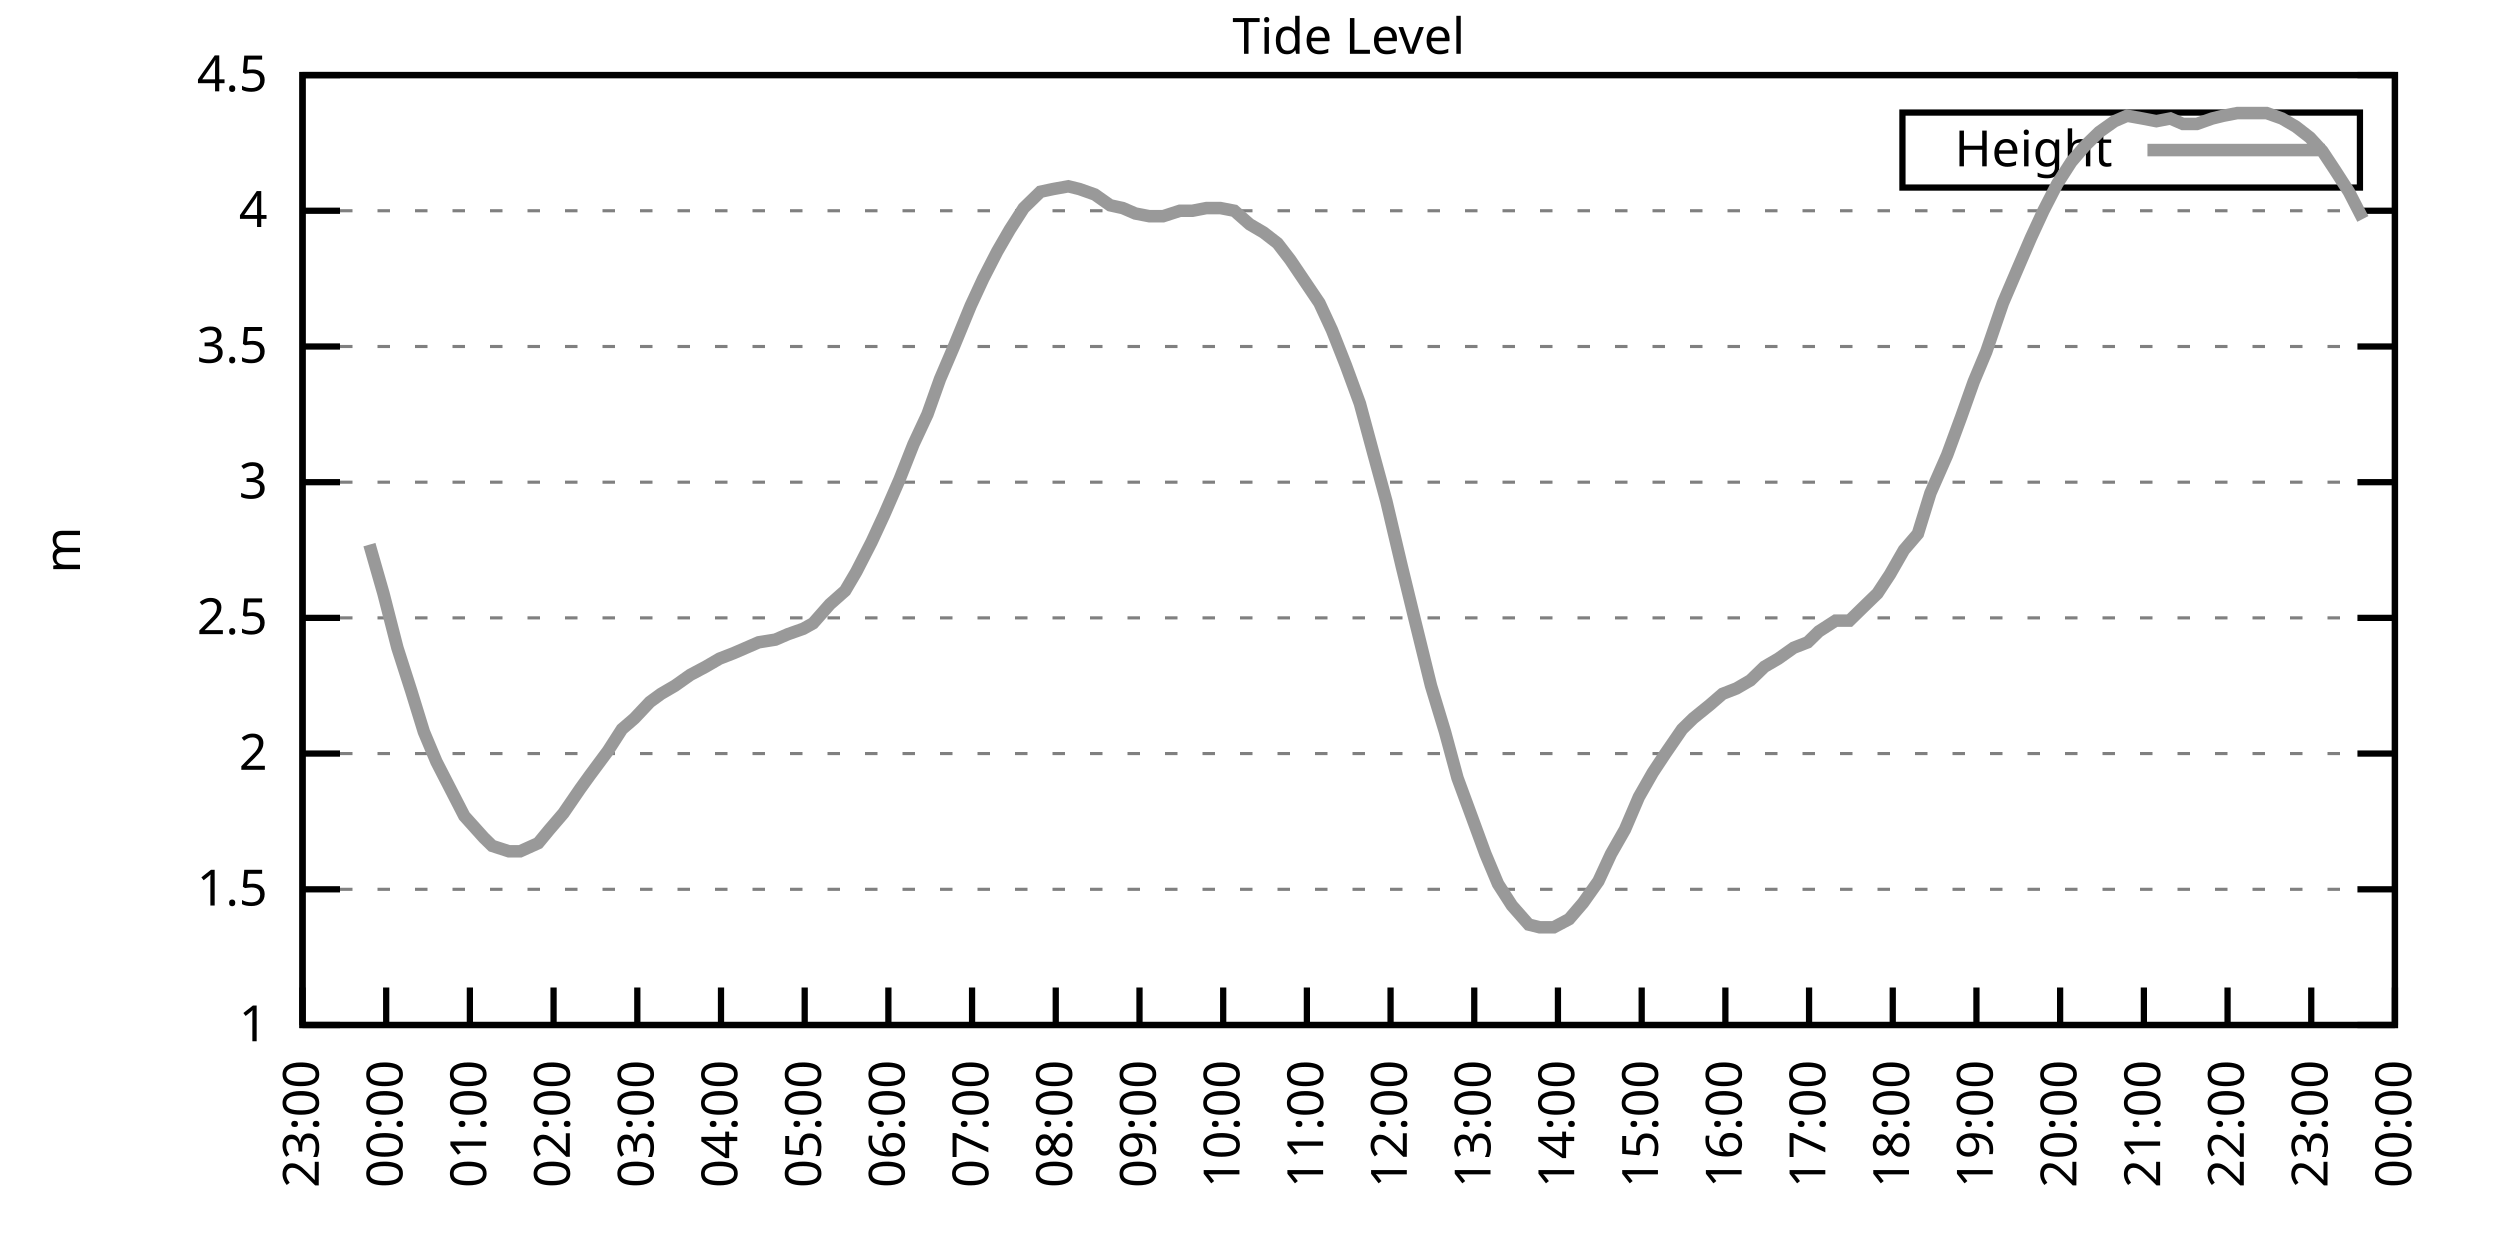
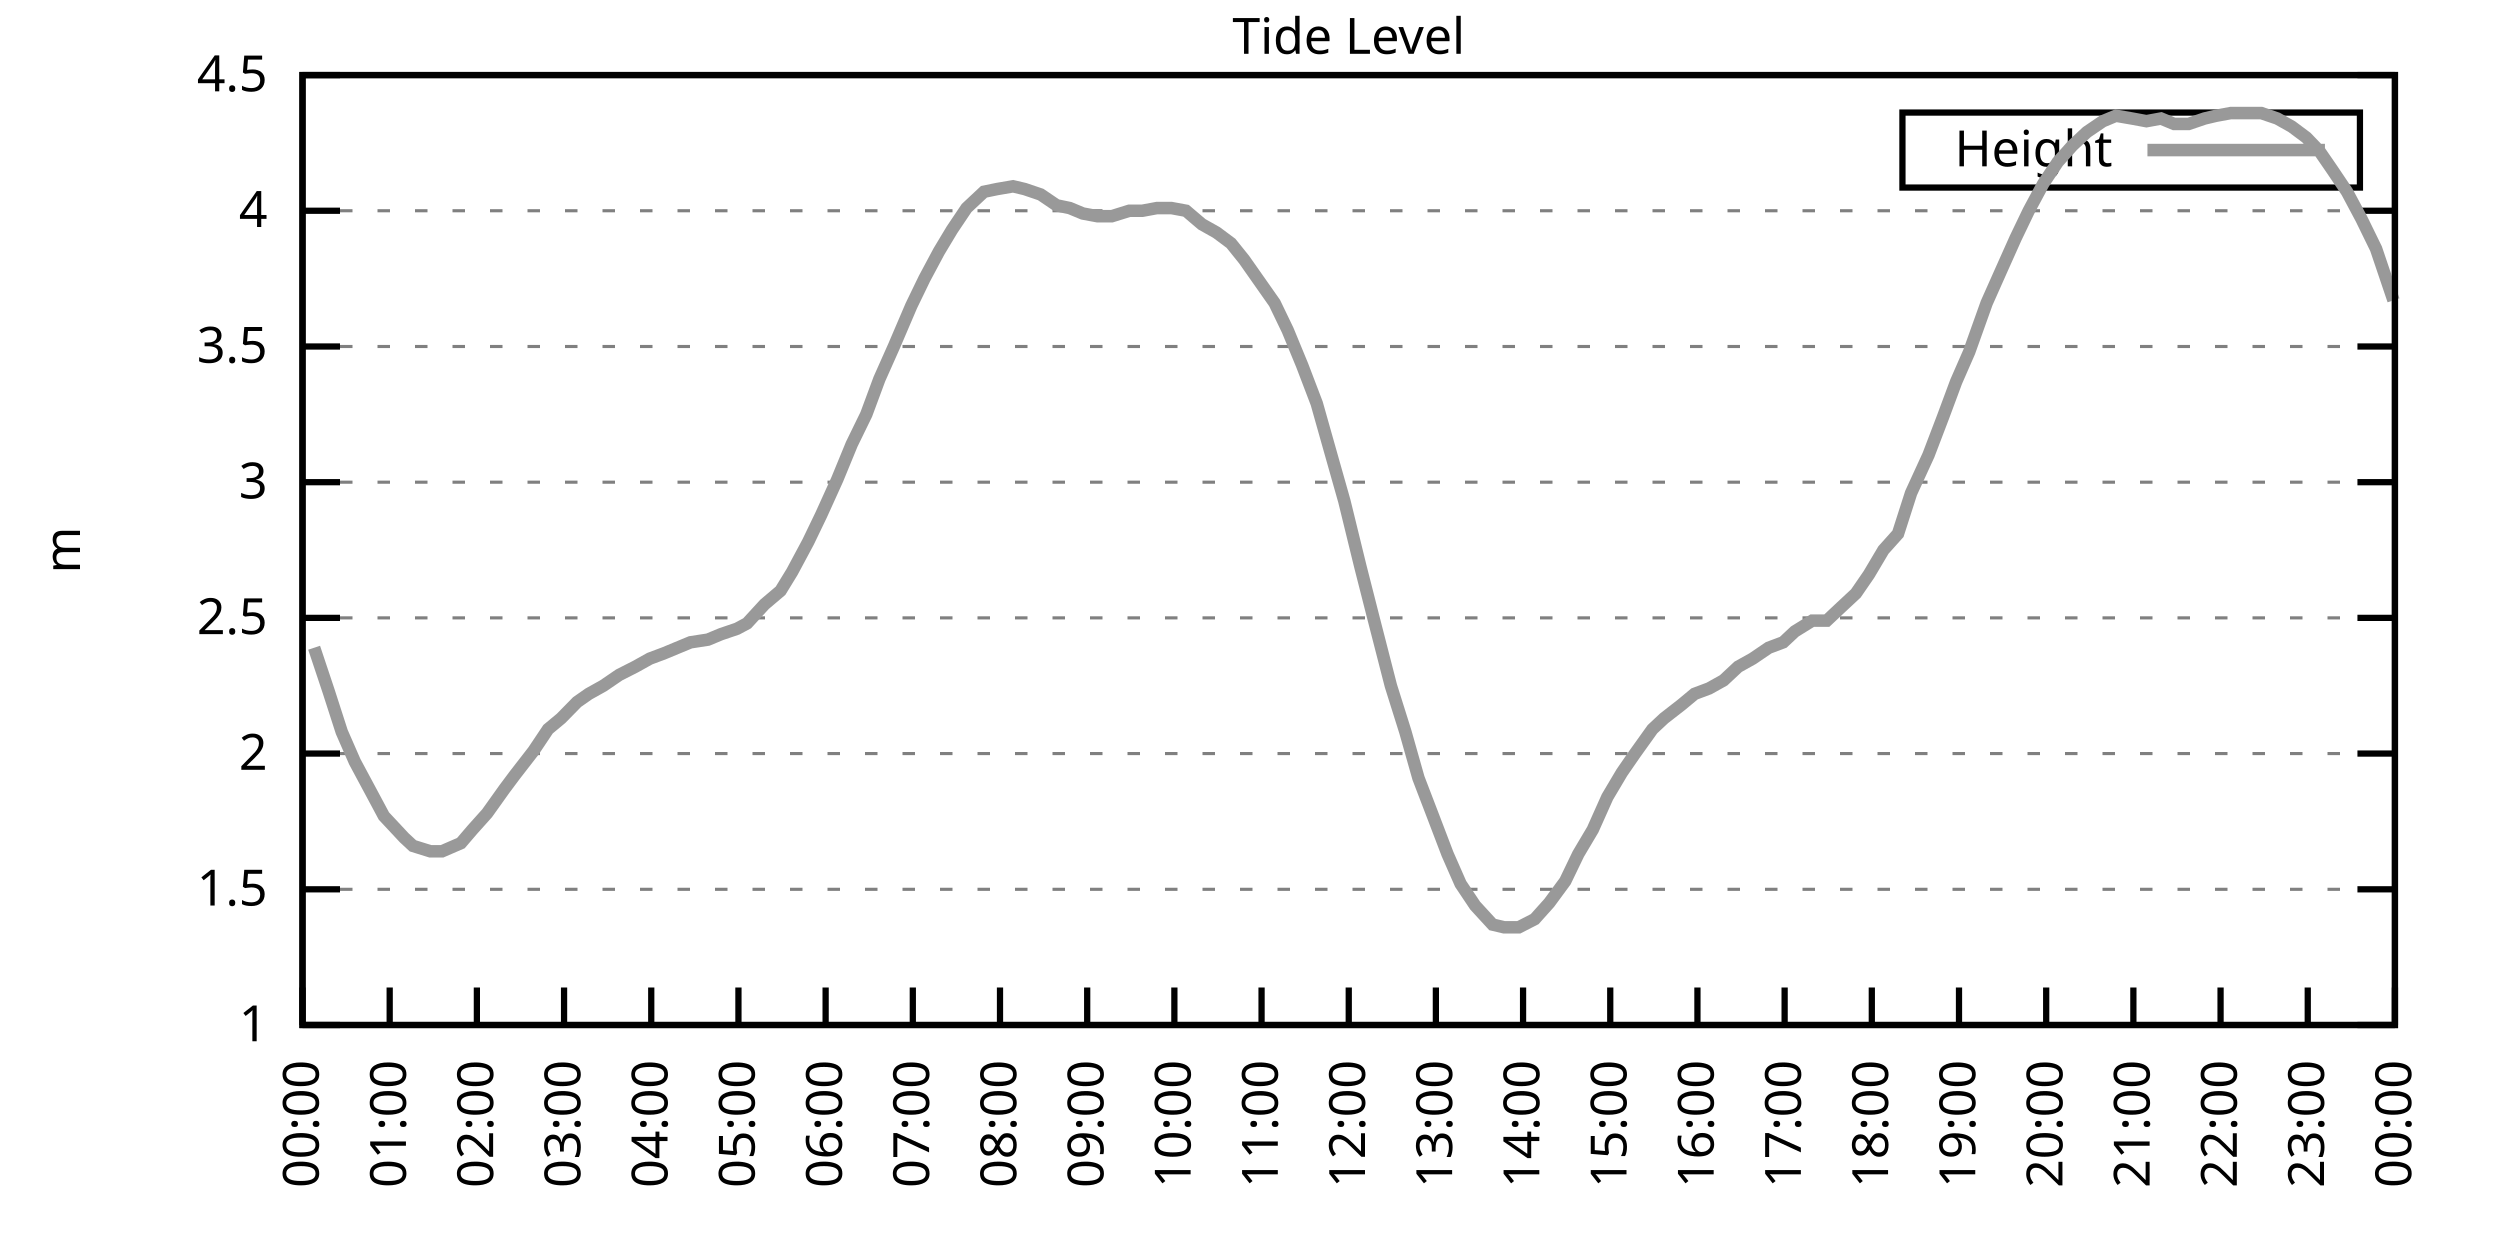
<svg xmlns="http://www.w3.org/2000/svg" xmlns:xlink="http://www.w3.org/1999/xlink" width="400" height="200" viewBox="0 0 400 200">
  <g id="gnuplot_canvas">
    <rect x="0" y="0" width="400" height="200" fill="none" />
    <defs>
      <circle id="gpDot" r="0.5" stroke-width="0.5" stroke="currentColor" />
      <path id="gpPt0" stroke-width="0.333" stroke="currentColor" d="M-1,0 h2 M0,-1 v2" />
      <path id="gpPt1" stroke-width="0.333" stroke="currentColor" d="M-1,-1 L1,1 M1,-1 L-1,1" />
      <path id="gpPt2" stroke-width="0.333" stroke="currentColor" d="M-1,0 L1,0 M0,-1 L0,1 M-1,-1 L1,1 M-1,1 L1,-1" />
      <rect id="gpPt3" stroke-width="0.333" stroke="currentColor" x="-1" y="-1" width="2" height="2" />
      <rect id="gpPt4" stroke-width="0.333" stroke="currentColor" fill="currentColor" x="-1" y="-1" width="2" height="2" />
      <circle id="gpPt5" stroke-width="0.333" stroke="currentColor" cx="0" cy="0" r="1" />
      <use xlink:href="#gpPt5" id="gpPt6" fill="currentColor" stroke="none" />
      <path id="gpPt7" stroke-width="0.333" stroke="currentColor" d="M0,-1.33 L-1.33,0.67 L1.33,0.67 z" />
      <use xlink:href="#gpPt7" id="gpPt8" fill="currentColor" stroke="none" />
      <use xlink:href="#gpPt7" id="gpPt9" stroke="currentColor" transform="rotate(180)" />
      <use xlink:href="#gpPt9" id="gpPt10" fill="currentColor" stroke="none" />
      <use xlink:href="#gpPt3" id="gpPt11" stroke="currentColor" transform="rotate(45)" />
      <use xlink:href="#gpPt11" id="gpPt12" fill="currentColor" stroke="none" />
      <path id="gpPt13" stroke-width="0.333" stroke="currentColor" d="M0,1.330 L1.265,0.411 L0.782,-1.067 L-0.782,-1.076 L-1.265,0.411 z" />
      <use xlink:href="#gpPt13" id="gpPt14" fill="currentColor" stroke="none" />
      <filter id="textbox" filterUnits="objectBoundingBox" x="0" y="0" height="1" width="1">
        <feFlood flood-color="white" flood-opacity="1" result="bgnd" />
        <feComposite in="SourceGraphic" in2="bgnd" operator="atop" />
      </filter>
      <filter id="greybox" filterUnits="objectBoundingBox" x="0" y="0" height="1" width="1">
        <feFlood flood-color="lightgrey" flood-opacity="1" result="grey" />
        <feComposite in="SourceGraphic" in2="grey" operator="atop" />
      </filter>
    </defs>
    <g fill="none" color="white" stroke="currentColor" stroke-width="1.00" stroke-linecap="butt" stroke-linejoin="miter">
</g>
    <g fill="none" color="black" stroke="currentColor" stroke-width="1.00" stroke-linecap="butt" stroke-linejoin="miter">
      <g stroke="none" shape-rendering="crispEdges">
        <polygon fill="rgb(255, 255, 255)" points="48.40,164.00 383.18,164.00 383.18,12.02 48.40,12.02 " />
      </g>
    </g>
    <g fill="none" color="black" stroke="currentColor" stroke-width="1.00" stroke-linecap="butt" stroke-linejoin="miter">
</g>
    <g fill="none" color="black" stroke="black" stroke-width="0.50" stroke-linecap="butt" stroke-linejoin="miter">
</g>
    <g fill="none" color="gray" stroke="currentColor" stroke-width="0.50" stroke-linecap="butt" stroke-linejoin="miter">
      <path stroke="gray" stroke-dasharray="2,4" class="gridline" d="M48.40,164.00 L383.19,164.00  " />
    </g>
    <g fill="none" color="gray" stroke="gray" stroke-width="1.00" stroke-linecap="butt" stroke-linejoin="miter">
</g>
    <g fill="none" color="black" stroke="currentColor" stroke-width="1.00" stroke-linecap="butt" stroke-linejoin="miter">
      <path stroke="black" d="M48.40,164.00 L54.40,164.00 M383.19,164.00 L377.19,164.00  " />
      <g transform="translate(42.80,166.60)" stroke="none" fill="black" font-family="Sans" font-size="8.00" text-anchor="end">
        <text>
          <tspan font-family="Sans"> 1</tspan>
        </text>
      </g>
    </g>
    <g fill="none" color="black" stroke="currentColor" stroke-width="1.00" stroke-linecap="butt" stroke-linejoin="miter">
</g>
    <g fill="none" color="black" stroke="black" stroke-width="0.50" stroke-linecap="butt" stroke-linejoin="miter">
</g>
    <g fill="none" color="gray" stroke="currentColor" stroke-width="0.50" stroke-linecap="butt" stroke-linejoin="miter">
      <path stroke="gray" stroke-dasharray="2,4" class="gridline" d="M48.40,142.29 L383.19,142.29  " />
    </g>
    <g fill="none" color="gray" stroke="gray" stroke-width="1.00" stroke-linecap="butt" stroke-linejoin="miter">
</g>
    <g fill="none" color="black" stroke="currentColor" stroke-width="1.00" stroke-linecap="butt" stroke-linejoin="miter">
      <path stroke="black" d="M48.40,142.29 L54.40,142.29 M383.19,142.29 L377.19,142.29  " />
      <g transform="translate(42.80,144.89)" stroke="none" fill="black" font-family="Sans" font-size="8.00" text-anchor="end">
        <text>
          <tspan font-family="Sans"> 1.5</tspan>
        </text>
      </g>
    </g>
    <g fill="none" color="black" stroke="currentColor" stroke-width="1.00" stroke-linecap="butt" stroke-linejoin="miter">
</g>
    <g fill="none" color="black" stroke="black" stroke-width="0.50" stroke-linecap="butt" stroke-linejoin="miter">
</g>
    <g fill="none" color="gray" stroke="currentColor" stroke-width="0.50" stroke-linecap="butt" stroke-linejoin="miter">
      <path stroke="gray" stroke-dasharray="2,4" class="gridline" d="M48.40,120.57 L383.19,120.57  " />
    </g>
    <g fill="none" color="gray" stroke="gray" stroke-width="1.00" stroke-linecap="butt" stroke-linejoin="miter">
</g>
    <g fill="none" color="black" stroke="currentColor" stroke-width="1.00" stroke-linecap="butt" stroke-linejoin="miter">
      <path stroke="black" d="M48.40,120.57 L54.40,120.57 M383.19,120.57 L377.19,120.57  " />
      <g transform="translate(42.80,123.17)" stroke="none" fill="black" font-family="Sans" font-size="8.00" text-anchor="end">
        <text>
          <tspan font-family="Sans"> 2</tspan>
        </text>
      </g>
    </g>
    <g fill="none" color="black" stroke="currentColor" stroke-width="1.00" stroke-linecap="butt" stroke-linejoin="miter">
</g>
    <g fill="none" color="black" stroke="black" stroke-width="0.50" stroke-linecap="butt" stroke-linejoin="miter">
</g>
    <g fill="none" color="gray" stroke="currentColor" stroke-width="0.50" stroke-linecap="butt" stroke-linejoin="miter">
      <path stroke="gray" stroke-dasharray="2,4" class="gridline" d="M48.40,98.86 L383.19,98.86  " />
    </g>
    <g fill="none" color="gray" stroke="gray" stroke-width="1.00" stroke-linecap="butt" stroke-linejoin="miter">
</g>
    <g fill="none" color="black" stroke="currentColor" stroke-width="1.00" stroke-linecap="butt" stroke-linejoin="miter">
      <path stroke="black" d="M48.40,98.86 L54.40,98.86 M383.19,98.86 L377.19,98.86  " />
      <g transform="translate(42.80,101.46)" stroke="none" fill="black" font-family="Sans" font-size="8.00" text-anchor="end">
        <text>
          <tspan font-family="Sans"> 2.5</tspan>
        </text>
      </g>
    </g>
    <g fill="none" color="black" stroke="currentColor" stroke-width="1.00" stroke-linecap="butt" stroke-linejoin="miter">
</g>
    <g fill="none" color="black" stroke="black" stroke-width="0.50" stroke-linecap="butt" stroke-linejoin="miter">
</g>
    <g fill="none" color="gray" stroke="currentColor" stroke-width="0.50" stroke-linecap="butt" stroke-linejoin="miter">
      <path stroke="gray" stroke-dasharray="2,4" class="gridline" d="M48.40,77.15 L383.19,77.15  " />
    </g>
    <g fill="none" color="gray" stroke="gray" stroke-width="1.00" stroke-linecap="butt" stroke-linejoin="miter">
</g>
    <g fill="none" color="black" stroke="currentColor" stroke-width="1.00" stroke-linecap="butt" stroke-linejoin="miter">
      <path stroke="black" d="M48.40,77.15 L54.40,77.15 M383.19,77.15 L377.19,77.15  " />
      <g transform="translate(42.80,79.75)" stroke="none" fill="black" font-family="Sans" font-size="8.00" text-anchor="end">
        <text>
          <tspan font-family="Sans"> 3</tspan>
        </text>
      </g>
    </g>
    <g fill="none" color="black" stroke="currentColor" stroke-width="1.00" stroke-linecap="butt" stroke-linejoin="miter">
</g>
    <g fill="none" color="black" stroke="black" stroke-width="0.50" stroke-linecap="butt" stroke-linejoin="miter">
</g>
    <g fill="none" color="gray" stroke="currentColor" stroke-width="0.50" stroke-linecap="butt" stroke-linejoin="miter">
      <path stroke="gray" stroke-dasharray="2,4" class="gridline" d="M48.40,55.44 L383.19,55.44  " />
    </g>
    <g fill="none" color="gray" stroke="gray" stroke-width="1.00" stroke-linecap="butt" stroke-linejoin="miter">
</g>
    <g fill="none" color="black" stroke="currentColor" stroke-width="1.00" stroke-linecap="butt" stroke-linejoin="miter">
      <path stroke="black" d="M48.40,55.44 L54.40,55.44 M383.19,55.44 L377.19,55.44  " />
      <g transform="translate(42.80,58.04)" stroke="none" fill="black" font-family="Sans" font-size="8.00" text-anchor="end">
        <text>
          <tspan font-family="Sans"> 3.5</tspan>
        </text>
      </g>
    </g>
    <g fill="none" color="black" stroke="currentColor" stroke-width="1.00" stroke-linecap="butt" stroke-linejoin="miter">
</g>
    <g fill="none" color="black" stroke="black" stroke-width="0.50" stroke-linecap="butt" stroke-linejoin="miter">
</g>
    <g fill="none" color="gray" stroke="currentColor" stroke-width="0.50" stroke-linecap="butt" stroke-linejoin="miter">
      <path stroke="gray" stroke-dasharray="2,4" class="gridline" d="M48.40,33.72 L383.19,33.72  " />
    </g>
    <g fill="none" color="gray" stroke="gray" stroke-width="1.00" stroke-linecap="butt" stroke-linejoin="miter">
</g>
    <g fill="none" color="black" stroke="currentColor" stroke-width="1.00" stroke-linecap="butt" stroke-linejoin="miter">
      <path stroke="black" d="M48.40,33.72 L54.40,33.72 M383.19,33.72 L377.19,33.72  " />
      <g transform="translate(42.80,36.32)" stroke="none" fill="black" font-family="Sans" font-size="8.00" text-anchor="end">
        <text>
          <tspan font-family="Sans"> 4</tspan>
        </text>
      </g>
    </g>
    <g fill="none" color="black" stroke="currentColor" stroke-width="1.00" stroke-linecap="butt" stroke-linejoin="miter">
</g>
    <g fill="none" color="black" stroke="black" stroke-width="0.50" stroke-linecap="butt" stroke-linejoin="miter">
</g>
    <g fill="none" color="gray" stroke="currentColor" stroke-width="0.50" stroke-linecap="butt" stroke-linejoin="miter">
      <path stroke="gray" stroke-dasharray="2,4" class="gridline" d="M48.40,12.01 L383.19,12.01  " />
    </g>
    <g fill="none" color="gray" stroke="gray" stroke-width="1.00" stroke-linecap="butt" stroke-linejoin="miter">
</g>
    <g fill="none" color="black" stroke="currentColor" stroke-width="1.00" stroke-linecap="butt" stroke-linejoin="miter">
      <path stroke="black" d="M48.40,12.01 L54.40,12.01 M383.19,12.01 L377.19,12.01  " />
      <g transform="translate(42.80,14.61)" stroke="none" fill="black" font-family="Sans" font-size="8.00" text-anchor="end">
        <text>
          <tspan font-family="Sans"> 4.5</tspan>
        </text>
      </g>
    </g>
    <g fill="none" color="black" stroke="currentColor" stroke-width="1.00" stroke-linecap="butt" stroke-linejoin="miter">
      <path stroke="black" d="M48.40,164.00 L48.40,158.00  " />
      <g transform="translate(51.00,169.60) rotate(270.00)" stroke="none" fill="black" font-family="Sans" font-size="8.00" text-anchor="end">
        <text>
-           <tspan font-family="Sans">23:00</tspan>
-         </text>
-       </g>
-     </g>
-     <g fill="none" color="black" stroke="currentColor" stroke-width="1.00" stroke-linecap="butt" stroke-linejoin="miter">
-       <path stroke="black" d="M61.79,164.00 L61.79,158.00  " />
-       <g transform="translate(64.39,169.60) rotate(270.00)" stroke="none" fill="black" font-family="Sans" font-size="8.00" text-anchor="end">
-         <text>
          <tspan font-family="Sans">00:00</tspan>
        </text>
      </g>
    </g>
    <g fill="none" color="black" stroke="currentColor" stroke-width="1.00" stroke-linecap="butt" stroke-linejoin="miter">
-       <path stroke="black" d="M75.18,164.00 L75.18,158.00  " />
-       <g transform="translate(77.78,169.60) rotate(270.00)" stroke="none" fill="black" font-family="Sans" font-size="8.00" text-anchor="end">
+       <path stroke="black" d="M62.35,164.00 L62.35,158.00  " />
+       <g transform="translate(64.95,169.60) rotate(270.00)" stroke="none" fill="black" font-family="Sans" font-size="8.00" text-anchor="end">
        <text>
          <tspan font-family="Sans">01:00</tspan>
        </text>
      </g>
    </g>
    <g fill="none" color="black" stroke="currentColor" stroke-width="1.00" stroke-linecap="butt" stroke-linejoin="miter">
-       <path stroke="black" d="M88.57,164.00 L88.57,158.00  " />
-       <g transform="translate(91.17,169.60) rotate(270.00)" stroke="none" fill="black" font-family="Sans" font-size="8.00" text-anchor="end">
+       <path stroke="black" d="M76.30,164.00 L76.30,158.00  " />
+       <g transform="translate(78.90,169.60) rotate(270.00)" stroke="none" fill="black" font-family="Sans" font-size="8.00" text-anchor="end">
        <text>
          <tspan font-family="Sans">02:00</tspan>
        </text>
      </g>
    </g>
    <g fill="none" color="black" stroke="currentColor" stroke-width="1.00" stroke-linecap="butt" stroke-linejoin="miter">
-       <path stroke="black" d="M101.97,164.00 L101.97,158.00  " />
-       <g transform="translate(104.57,169.60) rotate(270.00)" stroke="none" fill="black" font-family="Sans" font-size="8.00" text-anchor="end">
+       <path stroke="black" d="M90.25,164.00 L90.25,158.00  " />
+       <g transform="translate(92.85,169.60) rotate(270.00)" stroke="none" fill="black" font-family="Sans" font-size="8.00" text-anchor="end">
        <text>
          <tspan font-family="Sans">03:00</tspan>
        </text>
      </g>
    </g>
    <g fill="none" color="black" stroke="currentColor" stroke-width="1.00" stroke-linecap="butt" stroke-linejoin="miter">
-       <path stroke="black" d="M115.36,164.00 L115.36,158.00  " />
-       <g transform="translate(117.96,169.60) rotate(270.00)" stroke="none" fill="black" font-family="Sans" font-size="8.00" text-anchor="end">
+       <path stroke="black" d="M104.20,164.00 L104.20,158.00  " />
+       <g transform="translate(106.80,169.60) rotate(270.00)" stroke="none" fill="black" font-family="Sans" font-size="8.00" text-anchor="end">
        <text>
          <tspan font-family="Sans">04:00</tspan>
        </text>
      </g>
    </g>
    <g fill="none" color="black" stroke="currentColor" stroke-width="1.00" stroke-linecap="butt" stroke-linejoin="miter">
-       <path stroke="black" d="M128.75,164.00 L128.75,158.00  " />
-       <g transform="translate(131.35,169.60) rotate(270.00)" stroke="none" fill="black" font-family="Sans" font-size="8.00" text-anchor="end">
+       <path stroke="black" d="M118.15,164.00 L118.15,158.00  " />
+       <g transform="translate(120.75,169.60) rotate(270.00)" stroke="none" fill="black" font-family="Sans" font-size="8.00" text-anchor="end">
        <text>
          <tspan font-family="Sans">05:00</tspan>
        </text>
      </g>
    </g>
    <g fill="none" color="black" stroke="currentColor" stroke-width="1.00" stroke-linecap="butt" stroke-linejoin="miter">
-       <path stroke="black" d="M142.14,164.00 L142.14,158.00  " />
-       <g transform="translate(144.74,169.60) rotate(270.00)" stroke="none" fill="black" font-family="Sans" font-size="8.00" text-anchor="end">
+       <path stroke="black" d="M132.10,164.00 L132.10,158.00  " />
+       <g transform="translate(134.70,169.60) rotate(270.00)" stroke="none" fill="black" font-family="Sans" font-size="8.00" text-anchor="end">
        <text>
          <tspan font-family="Sans">06:00</tspan>
        </text>
      </g>
    </g>
    <g fill="none" color="black" stroke="currentColor" stroke-width="1.00" stroke-linecap="butt" stroke-linejoin="miter">
-       <path stroke="black" d="M155.53,164.00 L155.53,158.00  " />
-       <g transform="translate(158.13,169.60) rotate(270.00)" stroke="none" fill="black" font-family="Sans" font-size="8.00" text-anchor="end">
+       <path stroke="black" d="M146.05,164.00 L146.05,158.00  " />
+       <g transform="translate(148.65,169.60) rotate(270.00)" stroke="none" fill="black" font-family="Sans" font-size="8.00" text-anchor="end">
        <text>
          <tspan font-family="Sans">07:00</tspan>
        </text>
      </g>
    </g>
    <g fill="none" color="black" stroke="currentColor" stroke-width="1.00" stroke-linecap="butt" stroke-linejoin="miter">
-       <path stroke="black" d="M168.92,164.00 L168.92,158.00  " />
-       <g transform="translate(171.52,169.60) rotate(270.00)" stroke="none" fill="black" font-family="Sans" font-size="8.00" text-anchor="end">
+       <path stroke="black" d="M160.00,164.00 L160.00,158.00  " />
+       <g transform="translate(162.60,169.60) rotate(270.00)" stroke="none" fill="black" font-family="Sans" font-size="8.00" text-anchor="end">
        <text>
          <tspan font-family="Sans">08:00</tspan>
        </text>
      </g>
    </g>
    <g fill="none" color="black" stroke="currentColor" stroke-width="1.00" stroke-linecap="butt" stroke-linejoin="miter">
-       <path stroke="black" d="M182.32,164.00 L182.32,158.00  " />
-       <g transform="translate(184.92,169.60) rotate(270.00)" stroke="none" fill="black" font-family="Sans" font-size="8.00" text-anchor="end">
+       <path stroke="black" d="M173.95,164.00 L173.95,158.00  " />
+       <g transform="translate(176.55,169.60) rotate(270.00)" stroke="none" fill="black" font-family="Sans" font-size="8.00" text-anchor="end">
        <text>
          <tspan font-family="Sans">09:00</tspan>
        </text>
      </g>
    </g>
    <g fill="none" color="black" stroke="currentColor" stroke-width="1.00" stroke-linecap="butt" stroke-linejoin="miter">
-       <path stroke="black" d="M195.71,164.00 L195.71,158.00  " />
-       <g transform="translate(198.31,169.60) rotate(270.00)" stroke="none" fill="black" font-family="Sans" font-size="8.00" text-anchor="end">
+       <path stroke="black" d="M187.90,164.00 L187.90,158.00  " />
+       <g transform="translate(190.50,169.60) rotate(270.00)" stroke="none" fill="black" font-family="Sans" font-size="8.00" text-anchor="end">
        <text>
          <tspan font-family="Sans">10:00</tspan>
        </text>
      </g>
    </g>
    <g fill="none" color="black" stroke="currentColor" stroke-width="1.00" stroke-linecap="butt" stroke-linejoin="miter">
-       <path stroke="black" d="M209.10,164.00 L209.10,158.00  " />
-       <g transform="translate(211.70,169.60) rotate(270.00)" stroke="none" fill="black" font-family="Sans" font-size="8.00" text-anchor="end">
+       <path stroke="black" d="M201.85,164.00 L201.85,158.00  " />
+       <g transform="translate(204.45,169.60) rotate(270.00)" stroke="none" fill="black" font-family="Sans" font-size="8.00" text-anchor="end">
        <text>
          <tspan font-family="Sans">11:00</tspan>
        </text>
      </g>
    </g>
    <g fill="none" color="black" stroke="currentColor" stroke-width="1.00" stroke-linecap="butt" stroke-linejoin="miter">
-       <path stroke="black" d="M222.49,164.00 L222.49,158.00  " />
-       <g transform="translate(225.09,169.60) rotate(270.00)" stroke="none" fill="black" font-family="Sans" font-size="8.00" text-anchor="end">
+       <path stroke="black" d="M215.80,164.00 L215.80,158.00  " />
+       <g transform="translate(218.40,169.60) rotate(270.00)" stroke="none" fill="black" font-family="Sans" font-size="8.00" text-anchor="end">
        <text>
          <tspan font-family="Sans">12:00</tspan>
        </text>
      </g>
    </g>
    <g fill="none" color="black" stroke="currentColor" stroke-width="1.00" stroke-linecap="butt" stroke-linejoin="miter">
-       <path stroke="black" d="M235.88,164.00 L235.88,158.00  " />
-       <g transform="translate(238.48,169.60) rotate(270.00)" stroke="none" fill="black" font-family="Sans" font-size="8.00" text-anchor="end">
+       <path stroke="black" d="M229.74,164.00 L229.74,158.00  " />
+       <g transform="translate(232.34,169.60) rotate(270.00)" stroke="none" fill="black" font-family="Sans" font-size="8.00" text-anchor="end">
        <text>
          <tspan font-family="Sans">13:00</tspan>
        </text>
      </g>
    </g>
    <g fill="none" color="black" stroke="currentColor" stroke-width="1.00" stroke-linecap="butt" stroke-linejoin="miter">
-       <path stroke="black" d="M249.27,164.00 L249.27,158.00  " />
-       <g transform="translate(251.87,169.60) rotate(270.00)" stroke="none" fill="black" font-family="Sans" font-size="8.00" text-anchor="end">
+       <path stroke="black" d="M243.69,164.00 L243.69,158.00  " />
+       <g transform="translate(246.29,169.60) rotate(270.00)" stroke="none" fill="black" font-family="Sans" font-size="8.00" text-anchor="end">
        <text>
          <tspan font-family="Sans">14:00</tspan>
        </text>
      </g>
    </g>
    <g fill="none" color="black" stroke="currentColor" stroke-width="1.00" stroke-linecap="butt" stroke-linejoin="miter">
-       <path stroke="black" d="M262.67,164.00 L262.67,158.00  " />
-       <g transform="translate(265.27,169.60) rotate(270.00)" stroke="none" fill="black" font-family="Sans" font-size="8.00" text-anchor="end">
+       <path stroke="black" d="M257.64,164.00 L257.64,158.00  " />
+       <g transform="translate(260.24,169.60) rotate(270.00)" stroke="none" fill="black" font-family="Sans" font-size="8.00" text-anchor="end">
        <text>
          <tspan font-family="Sans">15:00</tspan>
        </text>
      </g>
    </g>
    <g fill="none" color="black" stroke="currentColor" stroke-width="1.00" stroke-linecap="butt" stroke-linejoin="miter">
-       <path stroke="black" d="M276.06,164.00 L276.06,158.00  " />
-       <g transform="translate(278.66,169.60) rotate(270.00)" stroke="none" fill="black" font-family="Sans" font-size="8.00" text-anchor="end">
+       <path stroke="black" d="M271.59,164.00 L271.59,158.00  " />
+       <g transform="translate(274.19,169.60) rotate(270.00)" stroke="none" fill="black" font-family="Sans" font-size="8.00" text-anchor="end">
        <text>
          <tspan font-family="Sans">16:00</tspan>
        </text>
      </g>
    </g>
    <g fill="none" color="black" stroke="currentColor" stroke-width="1.00" stroke-linecap="butt" stroke-linejoin="miter">
-       <path stroke="black" d="M289.45,164.00 L289.45,158.00  " />
-       <g transform="translate(292.05,169.60) rotate(270.00)" stroke="none" fill="black" font-family="Sans" font-size="8.00" text-anchor="end">
+       <path stroke="black" d="M285.54,164.00 L285.54,158.00  " />
+       <g transform="translate(288.14,169.60) rotate(270.00)" stroke="none" fill="black" font-family="Sans" font-size="8.00" text-anchor="end">
        <text>
          <tspan font-family="Sans">17:00</tspan>
        </text>
      </g>
    </g>
    <g fill="none" color="black" stroke="currentColor" stroke-width="1.00" stroke-linecap="butt" stroke-linejoin="miter">
-       <path stroke="black" d="M302.84,164.00 L302.84,158.00  " />
-       <g transform="translate(305.44,169.60) rotate(270.00)" stroke="none" fill="black" font-family="Sans" font-size="8.00" text-anchor="end">
+       <path stroke="black" d="M299.49,164.00 L299.49,158.00  " />
+       <g transform="translate(302.09,169.60) rotate(270.00)" stroke="none" fill="black" font-family="Sans" font-size="8.00" text-anchor="end">
        <text>
          <tspan font-family="Sans">18:00</tspan>
        </text>
      </g>
    </g>
    <g fill="none" color="black" stroke="currentColor" stroke-width="1.00" stroke-linecap="butt" stroke-linejoin="miter">
-       <path stroke="black" d="M316.23,164.00 L316.23,158.00  " />
-       <g transform="translate(318.83,169.60) rotate(270.00)" stroke="none" fill="black" font-family="Sans" font-size="8.00" text-anchor="end">
+       <path stroke="black" d="M313.44,164.00 L313.44,158.00  " />
+       <g transform="translate(316.04,169.60) rotate(270.00)" stroke="none" fill="black" font-family="Sans" font-size="8.00" text-anchor="end">
        <text>
          <tspan font-family="Sans">19:00</tspan>
        </text>
      </g>
    </g>
    <g fill="none" color="black" stroke="currentColor" stroke-width="1.00" stroke-linecap="butt" stroke-linejoin="miter">
-       <path stroke="black" d="M329.62,164.00 L329.62,158.00  " />
-       <g transform="translate(332.22,169.60) rotate(270.00)" stroke="none" fill="black" font-family="Sans" font-size="8.00" text-anchor="end">
+       <path stroke="black" d="M327.39,164.00 L327.39,158.00  " />
+       <g transform="translate(329.99,169.60) rotate(270.00)" stroke="none" fill="black" font-family="Sans" font-size="8.00" text-anchor="end">
        <text>
          <tspan font-family="Sans">20:00</tspan>
        </text>
      </g>
    </g>
    <g fill="none" color="black" stroke="currentColor" stroke-width="1.00" stroke-linecap="butt" stroke-linejoin="miter">
-       <path stroke="black" d="M343.02,164.00 L343.02,158.00  " />
-       <g transform="translate(345.62,169.60) rotate(270.00)" stroke="none" fill="black" font-family="Sans" font-size="8.00" text-anchor="end">
+       <path stroke="black" d="M341.34,164.00 L341.34,158.00  " />
+       <g transform="translate(343.94,169.60) rotate(270.00)" stroke="none" fill="black" font-family="Sans" font-size="8.00" text-anchor="end">
        <text>
          <tspan font-family="Sans">21:00</tspan>
        </text>
      </g>
    </g>
    <g fill="none" color="black" stroke="currentColor" stroke-width="1.00" stroke-linecap="butt" stroke-linejoin="miter">
-       <path stroke="black" d="M356.41,164.00 L356.41,158.00  " />
-       <g transform="translate(359.01,169.60) rotate(270.00)" stroke="none" fill="black" font-family="Sans" font-size="8.00" text-anchor="end">
+       <path stroke="black" d="M355.29,164.00 L355.29,158.00  " />
+       <g transform="translate(357.89,169.60) rotate(270.00)" stroke="none" fill="black" font-family="Sans" font-size="8.00" text-anchor="end">
        <text>
          <tspan font-family="Sans">22:00</tspan>
        </text>
      </g>
    </g>
    <g fill="none" color="black" stroke="currentColor" stroke-width="1.00" stroke-linecap="butt" stroke-linejoin="miter">
-       <path stroke="black" d="M369.80,164.00 L369.80,158.00  " />
-       <g transform="translate(372.40,169.60) rotate(270.00)" stroke="none" fill="black" font-family="Sans" font-size="8.00" text-anchor="end">
+       <path stroke="black" d="M369.24,164.00 L369.24,158.00  " />
+       <g transform="translate(371.84,169.60) rotate(270.00)" stroke="none" fill="black" font-family="Sans" font-size="8.00" text-anchor="end">
        <text>
          <tspan font-family="Sans">23:00</tspan>
        </text>
      </g>
    </g>
    <g fill="none" color="black" stroke="currentColor" stroke-width="1.00" stroke-linecap="butt" stroke-linejoin="miter">
      <path stroke="black" d="M383.19,164.00 L383.19,158.00  " />
      <g transform="translate(385.79,169.60) rotate(270.00)" stroke="none" fill="black" font-family="Sans" font-size="8.00" text-anchor="end">
        <text>
          <tspan font-family="Sans">00:00</tspan>
        </text>
      </g>
    </g>
    <g fill="none" color="black" stroke="currentColor" stroke-width="1.00" stroke-linecap="butt" stroke-linejoin="miter">
</g>
    <g fill="none" color="black" stroke="currentColor" stroke-width="1.00" stroke-linecap="butt" stroke-linejoin="miter">
      <path stroke="black" d="M48.40,12.01 L48.40,164.00 L383.19,164.00 L383.19,12.01 L48.40,12.01 Z  " />
    </g>
    <g fill="none" color="black" stroke="currentColor" stroke-width="1.00" stroke-linecap="butt" stroke-linejoin="miter">
</g>
    <g fill="none" color="black" stroke="currentColor" stroke-width="1.00" stroke-linecap="butt" stroke-linejoin="miter">
      <path stroke="black" d="M304.39,30.01 L304.39,18.01 L377.59,18.01 L377.59,30.01 L304.39,30.01 Z  " />
    </g>
    <g id="Tide_level_plot_1">
      <g fill="none" color="white" stroke="black" stroke-width="2.00" stroke-linecap="butt" stroke-linejoin="miter">
</g>
      <g fill="none" color="black" stroke="currentColor" stroke-width="2.00" stroke-linecap="butt" stroke-linejoin="miter">
        <g transform="translate(337.99,26.61)" stroke="none" fill="black" font-family="Sans" font-size="8.00" text-anchor="end">
          <text>
            <tspan font-family="Sans">Height</tspan>
          </text>
        </g>
      </g>
      <g fill="none" color="black" stroke="currentColor" stroke-width="2.00" stroke-linecap="butt" stroke-linejoin="miter">
-         <path stroke="rgb(153, 153, 153)" d="M343.59,24.01 L371.99,24.01 M59.11,87.14 L61.35,94.95 L63.58,103.64 L65.81,110.59 L67.82,117.10 L69.83,121.88   L72.28,126.65 L74.29,130.56 L77.42,134.04 L78.75,135.34 L81.43,136.21 L83.22,136.21 L86.12,134.90 L87.91,132.73   L90.14,130.13 L92.82,126.22 L94.38,124.05 L97.28,120.14 L99.51,116.67 L101.52,114.93 L103.98,112.32 L105.76,111.02   L107.99,109.72 L110.45,107.98 L112.90,106.68 L115.13,105.38 L117.37,104.51 L119.38,103.64 L121.38,102.77 L124.06,102.34   L126.07,101.47 L128.53,100.60 L130.09,99.73 L132.77,96.69 L135.22,94.52 L137.01,91.48 L139.46,86.70 L141.47,82.36   L143.93,76.71 L146.16,71.07 L148.39,66.29 L150.40,60.65 L152.63,55.44 L155.31,48.92 L157.32,44.58 L159.55,40.24   L161.56,36.76 L163.79,33.29 L166.47,30.68 L168.48,30.25 L170.93,29.81 L172.72,30.25 L175.17,31.12 L177.63,32.85   L179.64,33.29 L181.65,34.16 L183.88,34.59 L186.11,34.59 L188.79,33.72 L190.80,33.72 L193.03,33.29 L195.26,33.29   L197.49,33.72 L199.95,35.89 L202.18,37.20 L204.41,38.93 L206.42,41.54 L211.11,48.49 L213.12,52.83 L215.35,58.48   L217.58,64.56 L219.81,72.81 L221.82,80.19 L224.28,90.61 L226.29,98.86 L228.96,109.72 L231.20,117.10 L233.20,124.48   L235.44,130.56 L237.67,136.64 L239.68,141.42 L241.91,144.89 L244.59,147.93 L246.37,148.37 L248.60,148.37 L251.06,147.06   L253.29,144.46 L255.75,140.98 L257.76,136.64 L259.99,132.73 L262.22,127.52 L264.45,123.61 L266.46,120.57 L269.14,116.67   L270.92,114.93 L273.60,112.76 L275.61,111.02 L277.84,110.15 L280.07,108.85 L282.31,106.68 L284.54,105.38 L286.99,103.64   L289.23,102.77 L291.01,101.03 L293.69,99.30 L295.92,99.30 L298.15,97.12 L300.39,94.95 L302.39,91.91 L304.63,88.00   L306.86,85.40 L308.87,78.89 L311.54,72.81 L313.78,66.73 L315.79,61.08 L317.79,56.30 L320.47,48.49 L322.70,43.28   L324.94,38.07 L326.95,33.72 L329.18,29.38 L331.41,25.91 L333.64,23.30 L335.87,21.13 L338.33,19.39 L340.34,18.52   L342.79,18.96 L345.02,19.39 L347.26,18.96 L349.26,19.83 L351.50,19.83 L353.95,18.96 L355.74,18.52 L357.97,18.09   L360.65,18.09 L362.66,18.09 L365.11,18.96 L367.34,20.26 L369.58,22.00 L371.58,24.17 L373.59,27.21 L375.82,30.68   L378.06,35.03  " />
+         <path stroke="rgb(153, 153, 153)" d="M343.59,24.01 L371.99,24.01 M50.26,103.64 L52.58,110.59 L54.68,117.10 L56.77,121.88 L59.33,126.65 L61.42,130.56   L64.67,134.04 L66.07,135.34 L68.86,136.21 L70.72,136.21 L73.74,134.90 L75.60,132.73 L77.93,130.13 L80.72,126.22   L82.34,124.05 L85.37,120.14 L87.69,116.67 L89.78,114.93 L92.34,112.32 L94.20,111.02 L96.53,109.72 L99.08,107.98   L101.64,106.68 L103.97,105.38 L106.29,104.51 L108.38,103.64 L110.48,102.77 L113.27,102.34 L115.36,101.47 L117.92,100.60   L119.54,99.73 L122.33,96.69 L124.89,94.52 L126.75,91.48 L129.31,86.70 L131.40,82.36 L133.96,76.71 L136.28,71.07   L138.61,66.29 L140.70,60.65 L143.02,55.44 L145.81,48.92 L147.91,44.58 L150.23,40.24 L152.32,36.76 L154.65,33.29   L157.44,30.68 L159.53,30.25 L162.09,29.81 L163.95,30.25 L166.51,31.12 L169.06,32.85 L171.16,33.29 L173.25,34.16   L175.57,34.59 L177.90,34.59 L180.69,33.72 L182.78,33.72 L185.11,33.29 L187.43,33.29 L189.76,33.72 L192.31,35.89   L194.64,37.20 L196.96,38.93 L199.06,41.54 L203.94,48.49 L206.03,52.83 L208.36,58.48 L210.68,64.56 L213.01,72.81   L215.10,80.19 L217.65,90.61 L219.75,98.86 L222.54,109.72 L224.86,117.10 L226.95,124.48 L229.28,130.56 L231.60,136.64   L233.70,141.42 L236.02,144.89 L238.81,147.93 L240.67,148.37 L243.00,148.37 L245.55,147.06 L247.88,144.46 L250.44,140.98   L252.53,136.64 L254.85,132.73 L257.18,127.52 L259.50,123.61 L261.60,120.57 L264.39,116.67 L266.25,114.93 L269.04,112.76   L271.13,111.02 L273.45,110.15 L275.78,108.85 L278.10,106.68 L280.43,105.38 L282.99,103.64 L285.31,102.77 L287.17,101.03   L289.96,99.30 L292.29,99.30 L294.61,97.12 L296.94,94.95 L299.03,91.91 L301.35,88.00 L303.68,85.40 L305.77,78.89   L308.56,72.81 L310.88,66.73 L312.98,61.08 L315.07,56.30 L317.86,48.49 L320.18,43.28 L322.51,38.07 L324.60,33.72   L326.93,29.38 L329.25,25.91 L331.58,23.30 L333.90,21.13 L336.46,19.39 L338.55,18.52 L341.11,18.96 L343.43,19.39   L345.76,18.96 L347.85,19.83 L350.18,19.83 L352.73,18.96 L354.59,18.52 L356.92,18.09 L359.71,18.09 L361.80,18.09   L364.36,18.96 L366.68,20.26 L369.01,22.00 L371.10,24.17 L373.19,27.21 L375.52,30.68 L377.84,35.03 L380.17,39.80   L382.96,48.05  " />
      </g>
    </g>
    <g fill="none" color="black" stroke="currentColor" stroke-width="2.00" stroke-linecap="butt" stroke-linejoin="miter">
</g>
    <g fill="none" color="black" stroke="black" stroke-width="1.00" stroke-linecap="butt" stroke-linejoin="miter">
</g>
    <g fill="none" color="black" stroke="currentColor" stroke-width="1.00" stroke-linecap="butt" stroke-linejoin="miter">
      <path stroke="black" d="M48.40,12.01 L48.40,164.00 L383.19,164.00 L383.19,12.01 L48.40,12.01 Z  " />
      <g transform="translate(12.80,88.01) rotate(270.00)" stroke="none" fill="black" font-family="Sans" font-size="8.00" text-anchor="middle">
        <text>
          <tspan font-family="Sans">m</tspan>
        </text>
      </g>
    </g>
    <g fill="none" color="black" stroke="currentColor" stroke-width="1.00" stroke-linecap="butt" stroke-linejoin="miter">
</g>
    <g fill="none" color="black" stroke="currentColor" stroke-width="1.00" stroke-linecap="butt" stroke-linejoin="miter">
      <g transform="translate(215.79,8.61)" stroke="none" fill="black" font-family="Sans" font-size="8.00" text-anchor="middle">
        <text>
          <tspan font-family="Sans">Tide Level</tspan>
        </text>
      </g>
    </g>
    <g fill="none" color="black" stroke="currentColor" stroke-width="1.00" stroke-linecap="butt" stroke-linejoin="miter">
</g>
  </g>
</svg>
